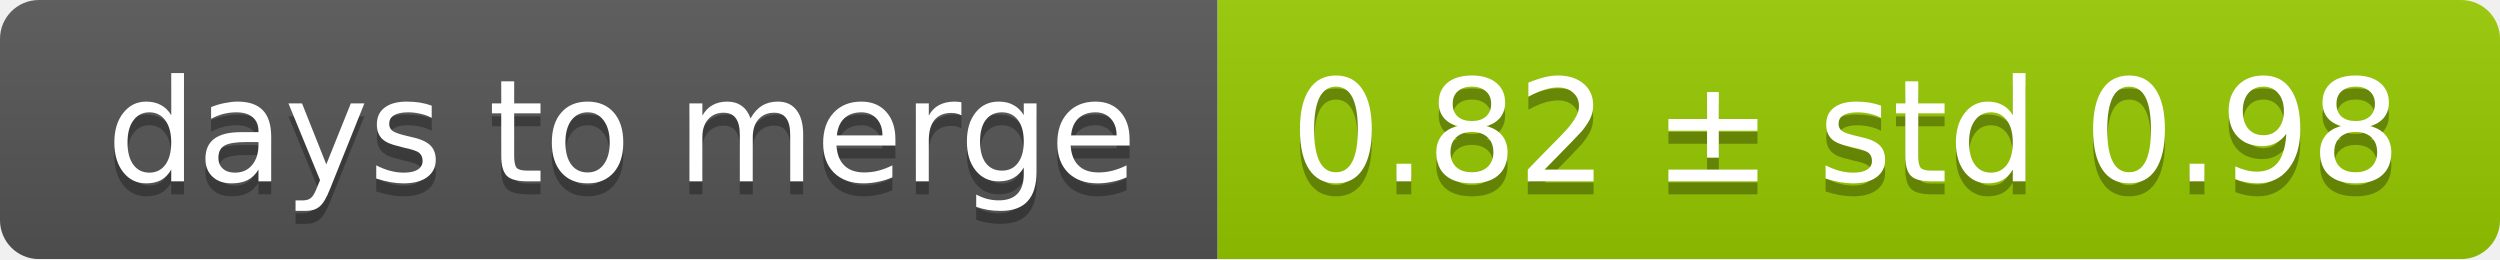
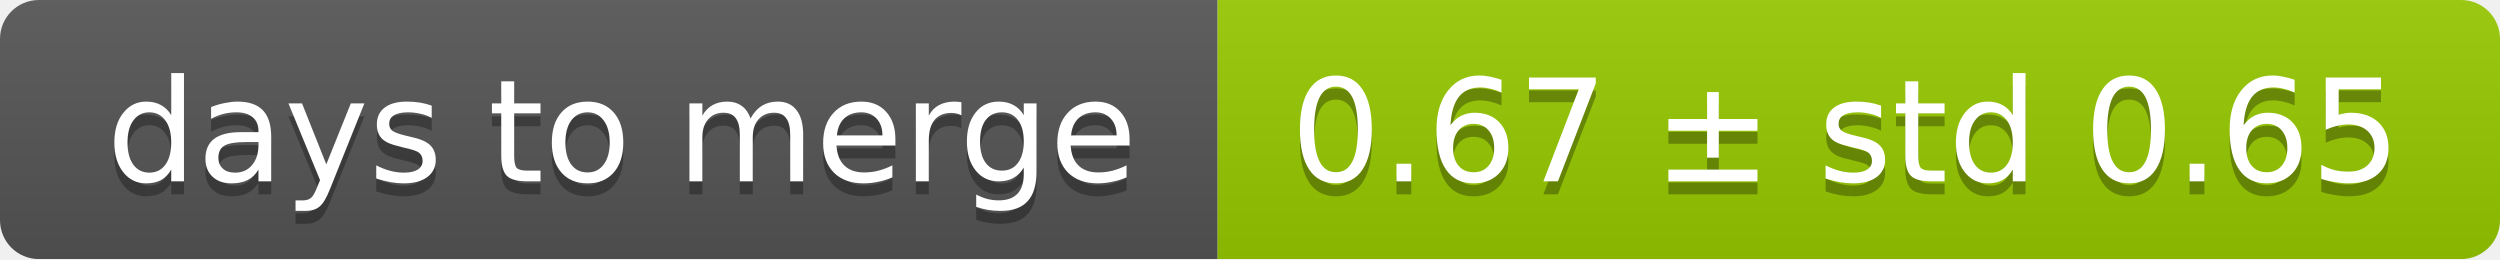
<svg xmlns="http://www.w3.org/2000/svg" width="193" height="20">
  <linearGradient id="smooth" x2="0" y2="100%">
    <stop offset="0" stop-color="#bbb" stop-opacity=".1" />
    <stop offset="1" stop-opacity=".1" />
  </linearGradient>
  <mask id="round">
    <rect width="193" height="20" rx="3" fill="#fff" />
  </mask>
  <g mask="url(#round)">
    <rect width="94" height="20" fill="#555" />
    <rect x="94" width="99" height="20" fill="#97ca00" />
    <rect width="193" height="20" fill="url(#smooth)" />
  </g>
  <g fill="#fff" text-anchor="middle" font-family="DejaVu Sans,Verdana,Geneva,sans-serif" font-size="11">
    <text x="48" y="15" fill="#010101" fill-opacity=".3">days to merge</text>
    <text x="48" y="14">days to merge</text>
-     <text x="142.5" y="15" fill="#010101" fill-opacity=".3">0.82 ± std 0.98</text>
-     <text x="142.5" y="14">0.82 ± std 0.98</text>
+     <text x="142.5" y="15" fill="#010101" fill-opacity=".3">0.67 ± std 0.65</text>
+     <text x="142.5" y="14">0.67 ± std 0.65</text>
  </g>
</svg>
